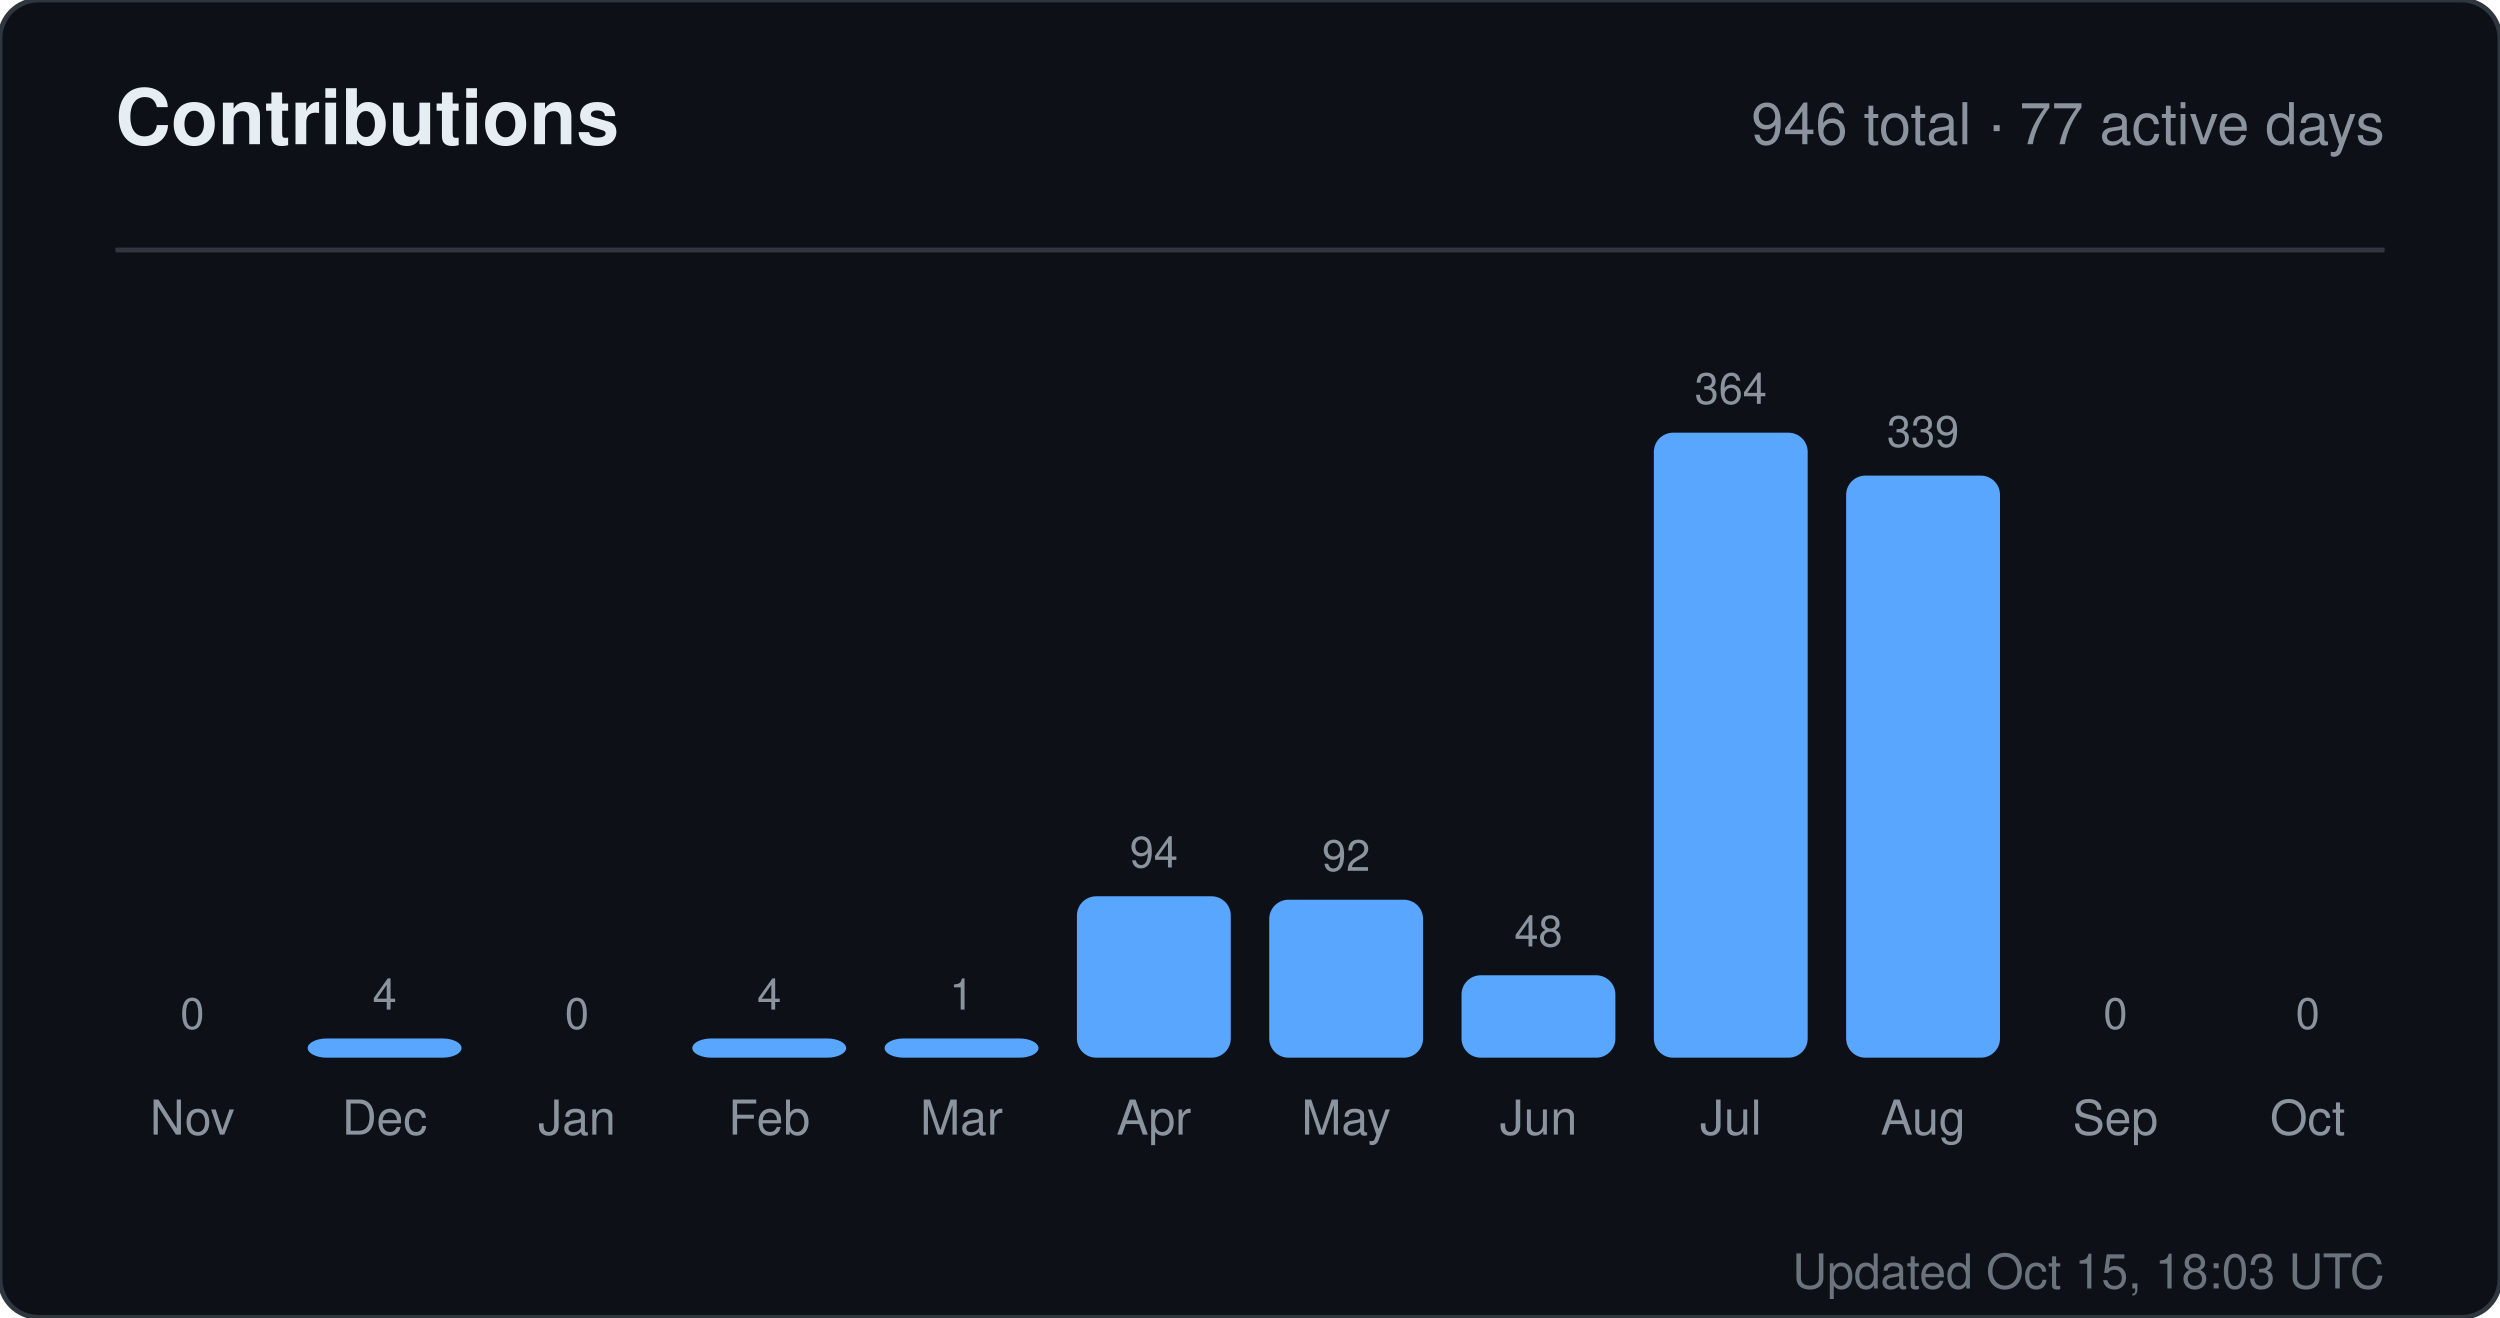
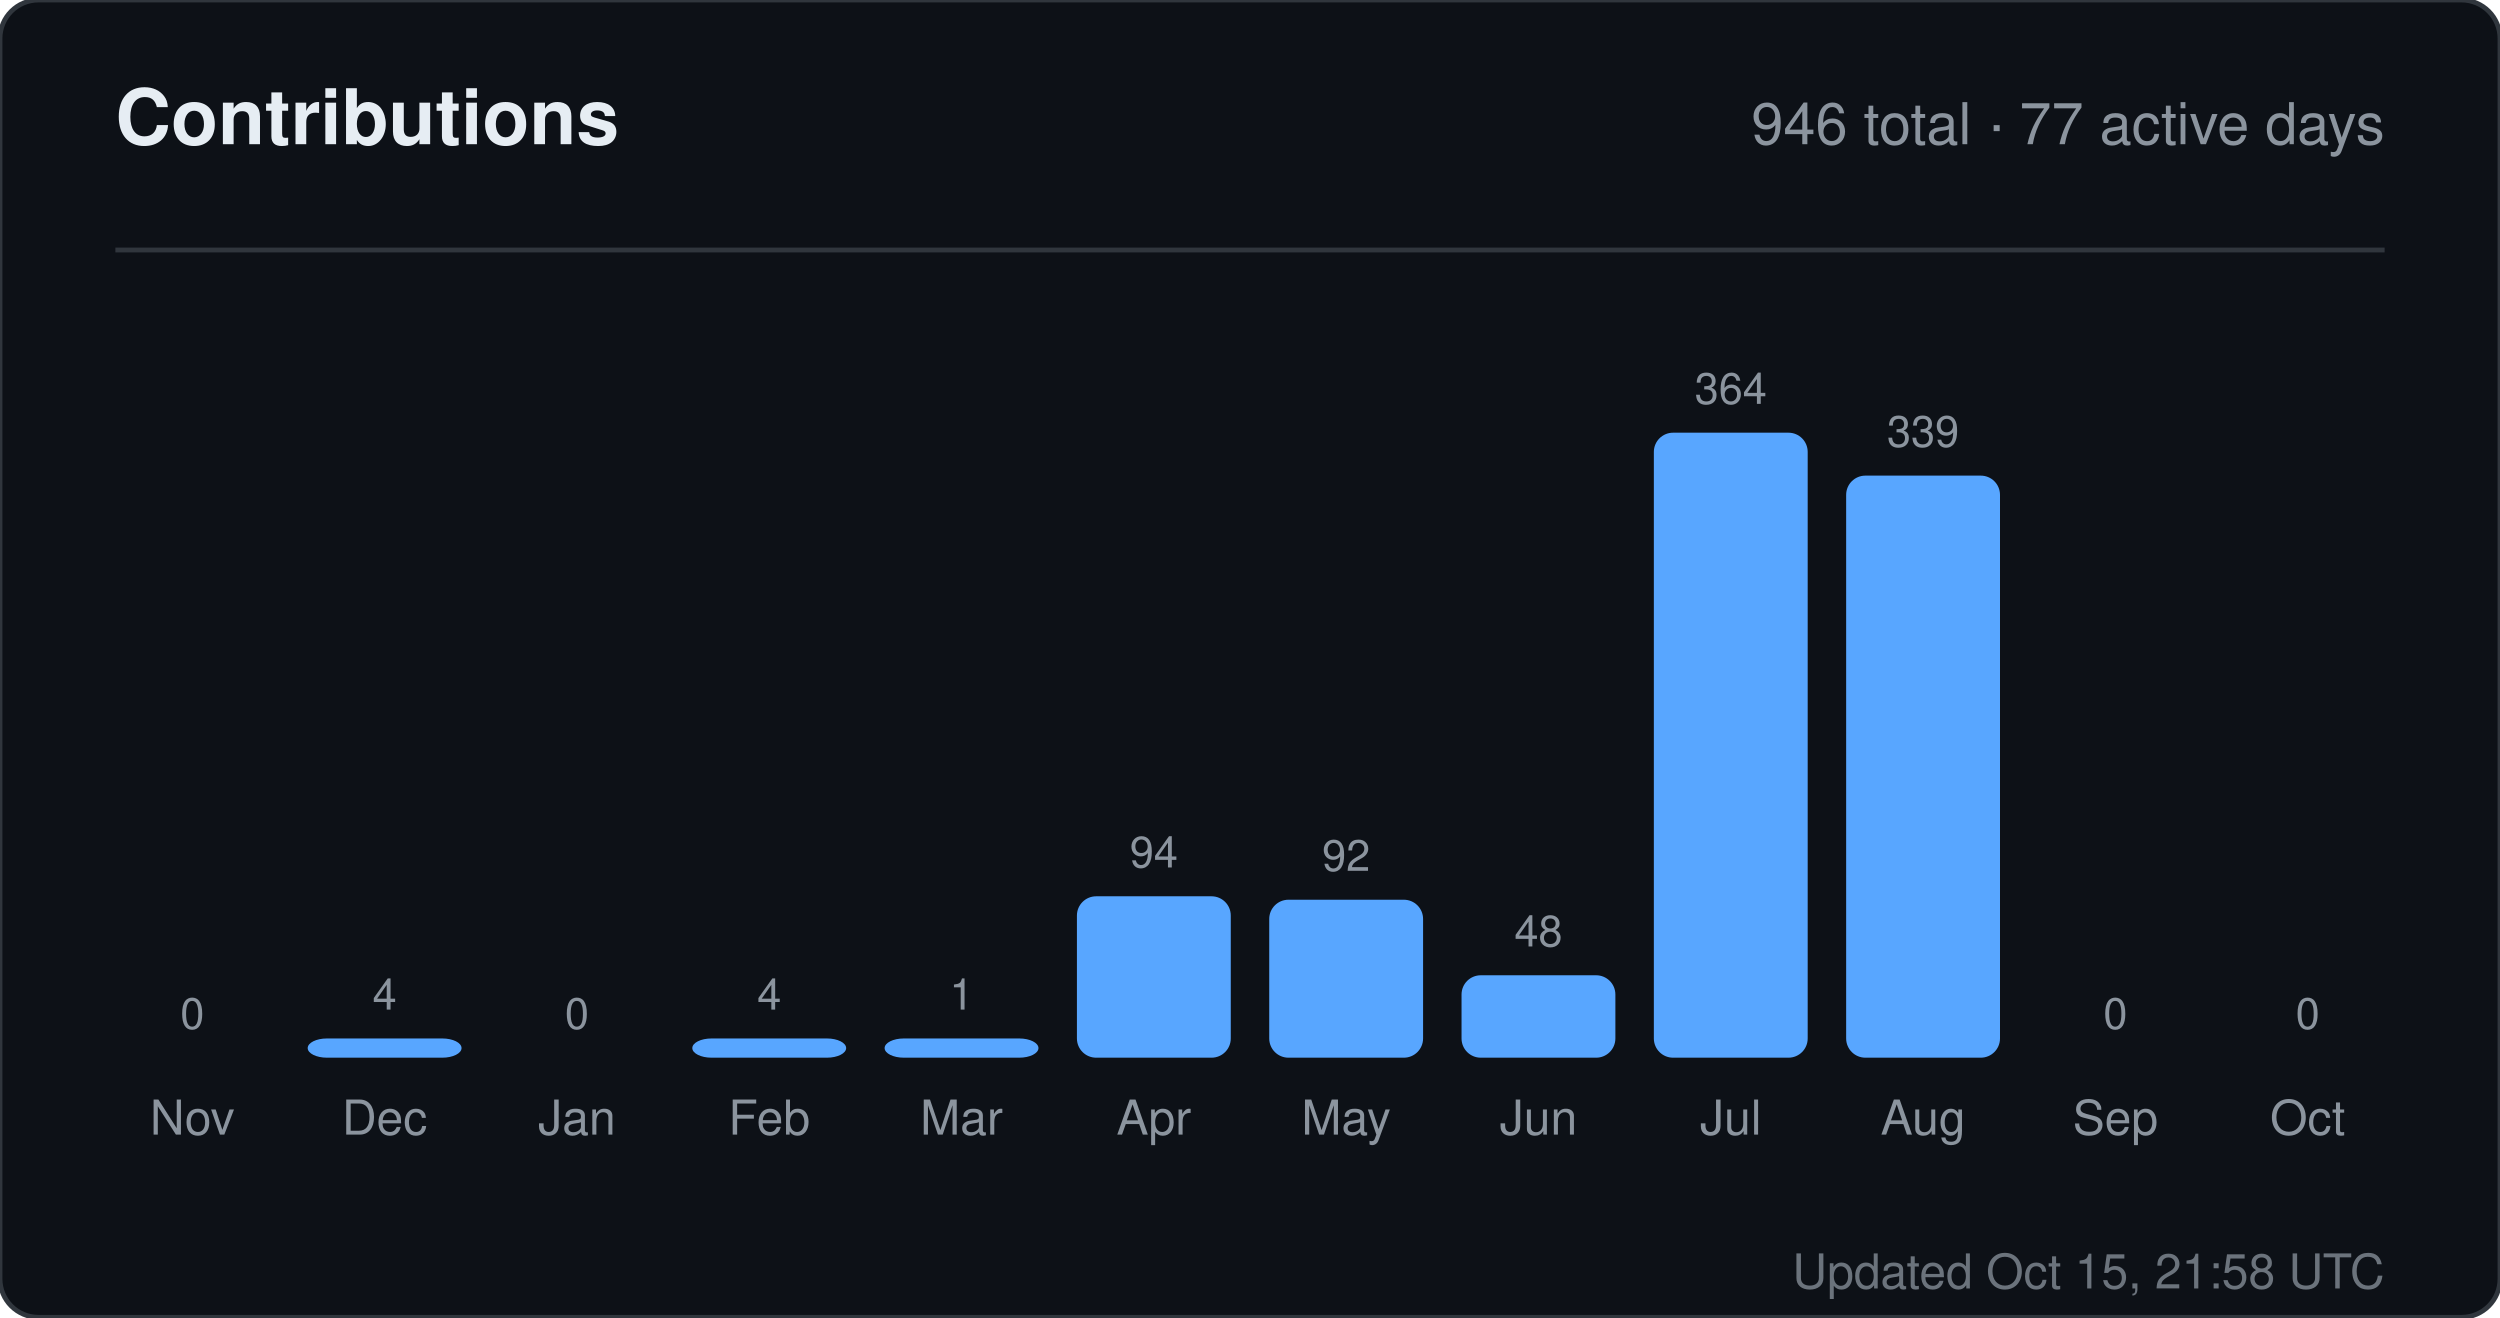
<svg xmlns="http://www.w3.org/2000/svg" width="520" height="274" viewBox="0 0 520 274" role="img" aria-label="Contributions for sandiirawan12">
  <rect width="520" height="274" rx="8" fill="#0d1117" stroke="#30363d" />
  <g font-family="-apple-system, BlinkMacSystemFont, Segoe UI, Helvetica, Arial, sans-serif">
    <text x="24" y="30" fill="#e6edf3" font-size="16" font-weight="700">Contributions</text>
    <text x="496" y="30" fill="#8b949e" font-size="12" text-anchor="end">946 total · 77 active days</text>
    <line x1="24" y1="52" x2="496" y2="52" stroke="#30363d" />
    <text x="40" y="214" fill="#8b949e" font-size="9" text-anchor="middle">0</text>
    <rect x="24" y="220" width="32" height="0" rx="4" fill="#58a6ff" />
    <text x="40" y="236" fill="#8b949e" font-size="10" text-anchor="middle">Nov</text>
    <text x="80" y="210" fill="#8b949e" font-size="9" text-anchor="middle">4</text>
    <rect x="64" y="216" width="32" height="4" rx="4" fill="#58a6ff" />
    <text x="80" y="236" fill="#8b949e" font-size="10" text-anchor="middle">Dec</text>
    <text x="120" y="214" fill="#8b949e" font-size="9" text-anchor="middle">0</text>
    <rect x="104" y="220" width="32" height="0" rx="4" fill="#58a6ff" />
    <text x="120" y="236" fill="#8b949e" font-size="10" text-anchor="middle">Jan</text>
    <text x="160" y="210" fill="#8b949e" font-size="9" text-anchor="middle">4</text>
    <rect x="144" y="216" width="32" height="4" rx="4" fill="#58a6ff" />
    <text x="160" y="236" fill="#8b949e" font-size="10" text-anchor="middle">Feb</text>
    <text x="200" y="210" fill="#8b949e" font-size="9" text-anchor="middle">1</text>
    <rect x="184" y="216" width="32" height="4" rx="4" fill="#58a6ff" />
    <text x="200" y="236" fill="#8b949e" font-size="10" text-anchor="middle">Mar</text>
    <text x="240" y="180.429" fill="#8b949e" font-size="9" text-anchor="middle">94</text>
    <rect x="224" y="186.429" width="32" height="33.571" rx="4" fill="#58a6ff" />
    <text x="240" y="236" fill="#8b949e" font-size="10" text-anchor="middle">Apr</text>
    <text x="280" y="181.143" fill="#8b949e" font-size="9" text-anchor="middle">92</text>
    <rect x="264" y="187.143" width="32" height="32.857" rx="4" fill="#58a6ff" />
    <text x="280" y="236" fill="#8b949e" font-size="10" text-anchor="middle">May</text>
    <text x="320" y="196.857" fill="#8b949e" font-size="9" text-anchor="middle">48</text>
    <rect x="304" y="202.857" width="32" height="17.143" rx="4" fill="#58a6ff" />
    <text x="320" y="236" fill="#8b949e" font-size="10" text-anchor="middle">Jun</text>
    <text x="360" y="84" fill="#8b949e" font-size="9" text-anchor="middle">364</text>
    <rect x="344" y="90" width="32" height="130" rx="4" fill="#58a6ff" />
    <text x="360" y="236" fill="#8b949e" font-size="10" text-anchor="middle">Jul</text>
    <text x="400" y="92.929" fill="#8b949e" font-size="9" text-anchor="middle">339</text>
    <rect x="384" y="98.929" width="32" height="121.071" rx="4" fill="#58a6ff" />
    <text x="400" y="236" fill="#8b949e" font-size="10" text-anchor="middle">Aug</text>
    <text x="440" y="214" fill="#8b949e" font-size="9" text-anchor="middle">0</text>
    <rect x="424" y="220" width="32" height="0" rx="4" fill="#58a6ff" />
    <text x="440" y="236" fill="#8b949e" font-size="10" text-anchor="middle">Sep</text>
    <text x="480" y="214" fill="#8b949e" font-size="9" text-anchor="middle">0</text>
    <rect x="464" y="220" width="32" height="0" rx="4" fill="#58a6ff" />
    <text x="480" y="236" fill="#8b949e" font-size="10" text-anchor="middle">Oct</text>
-     <text x="496" y="268" fill="#8b949e" font-size="10" text-anchor="end" opacity="0.75">Updated Oct 15, 18:03 UTC</text>
+     <text x="496" y="268" fill="#8b949e" font-size="10" text-anchor="end" opacity="0.75">Updated Oct 15, 21:58 UTC</text>
  </g>
</svg>
